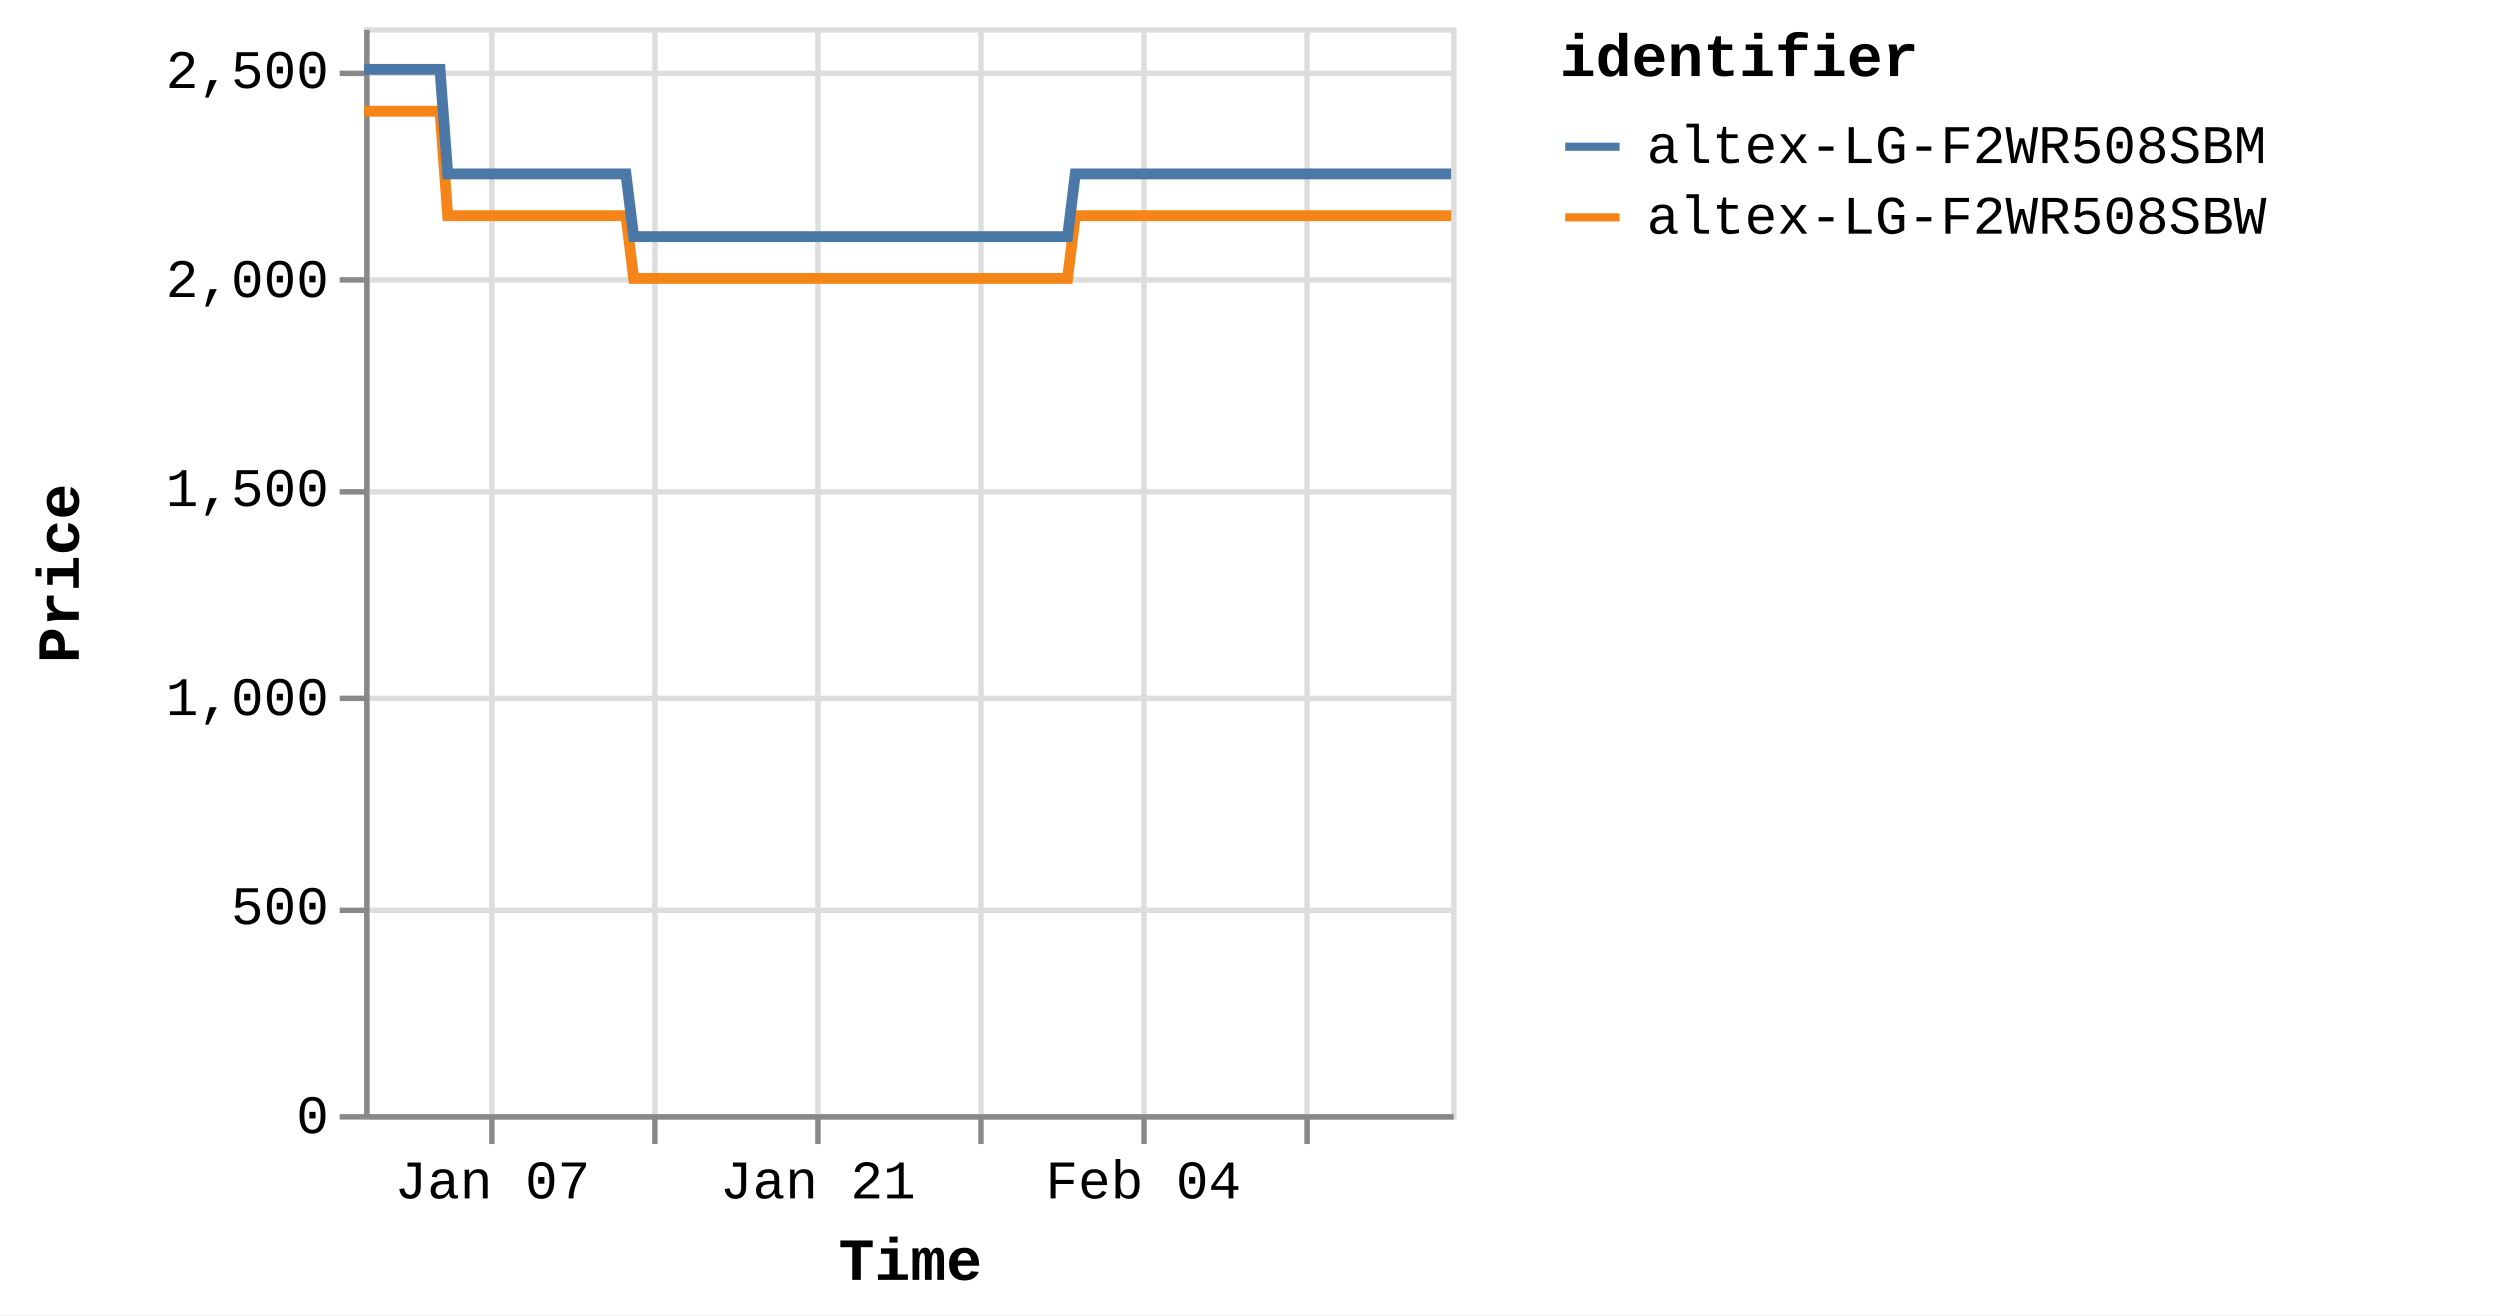
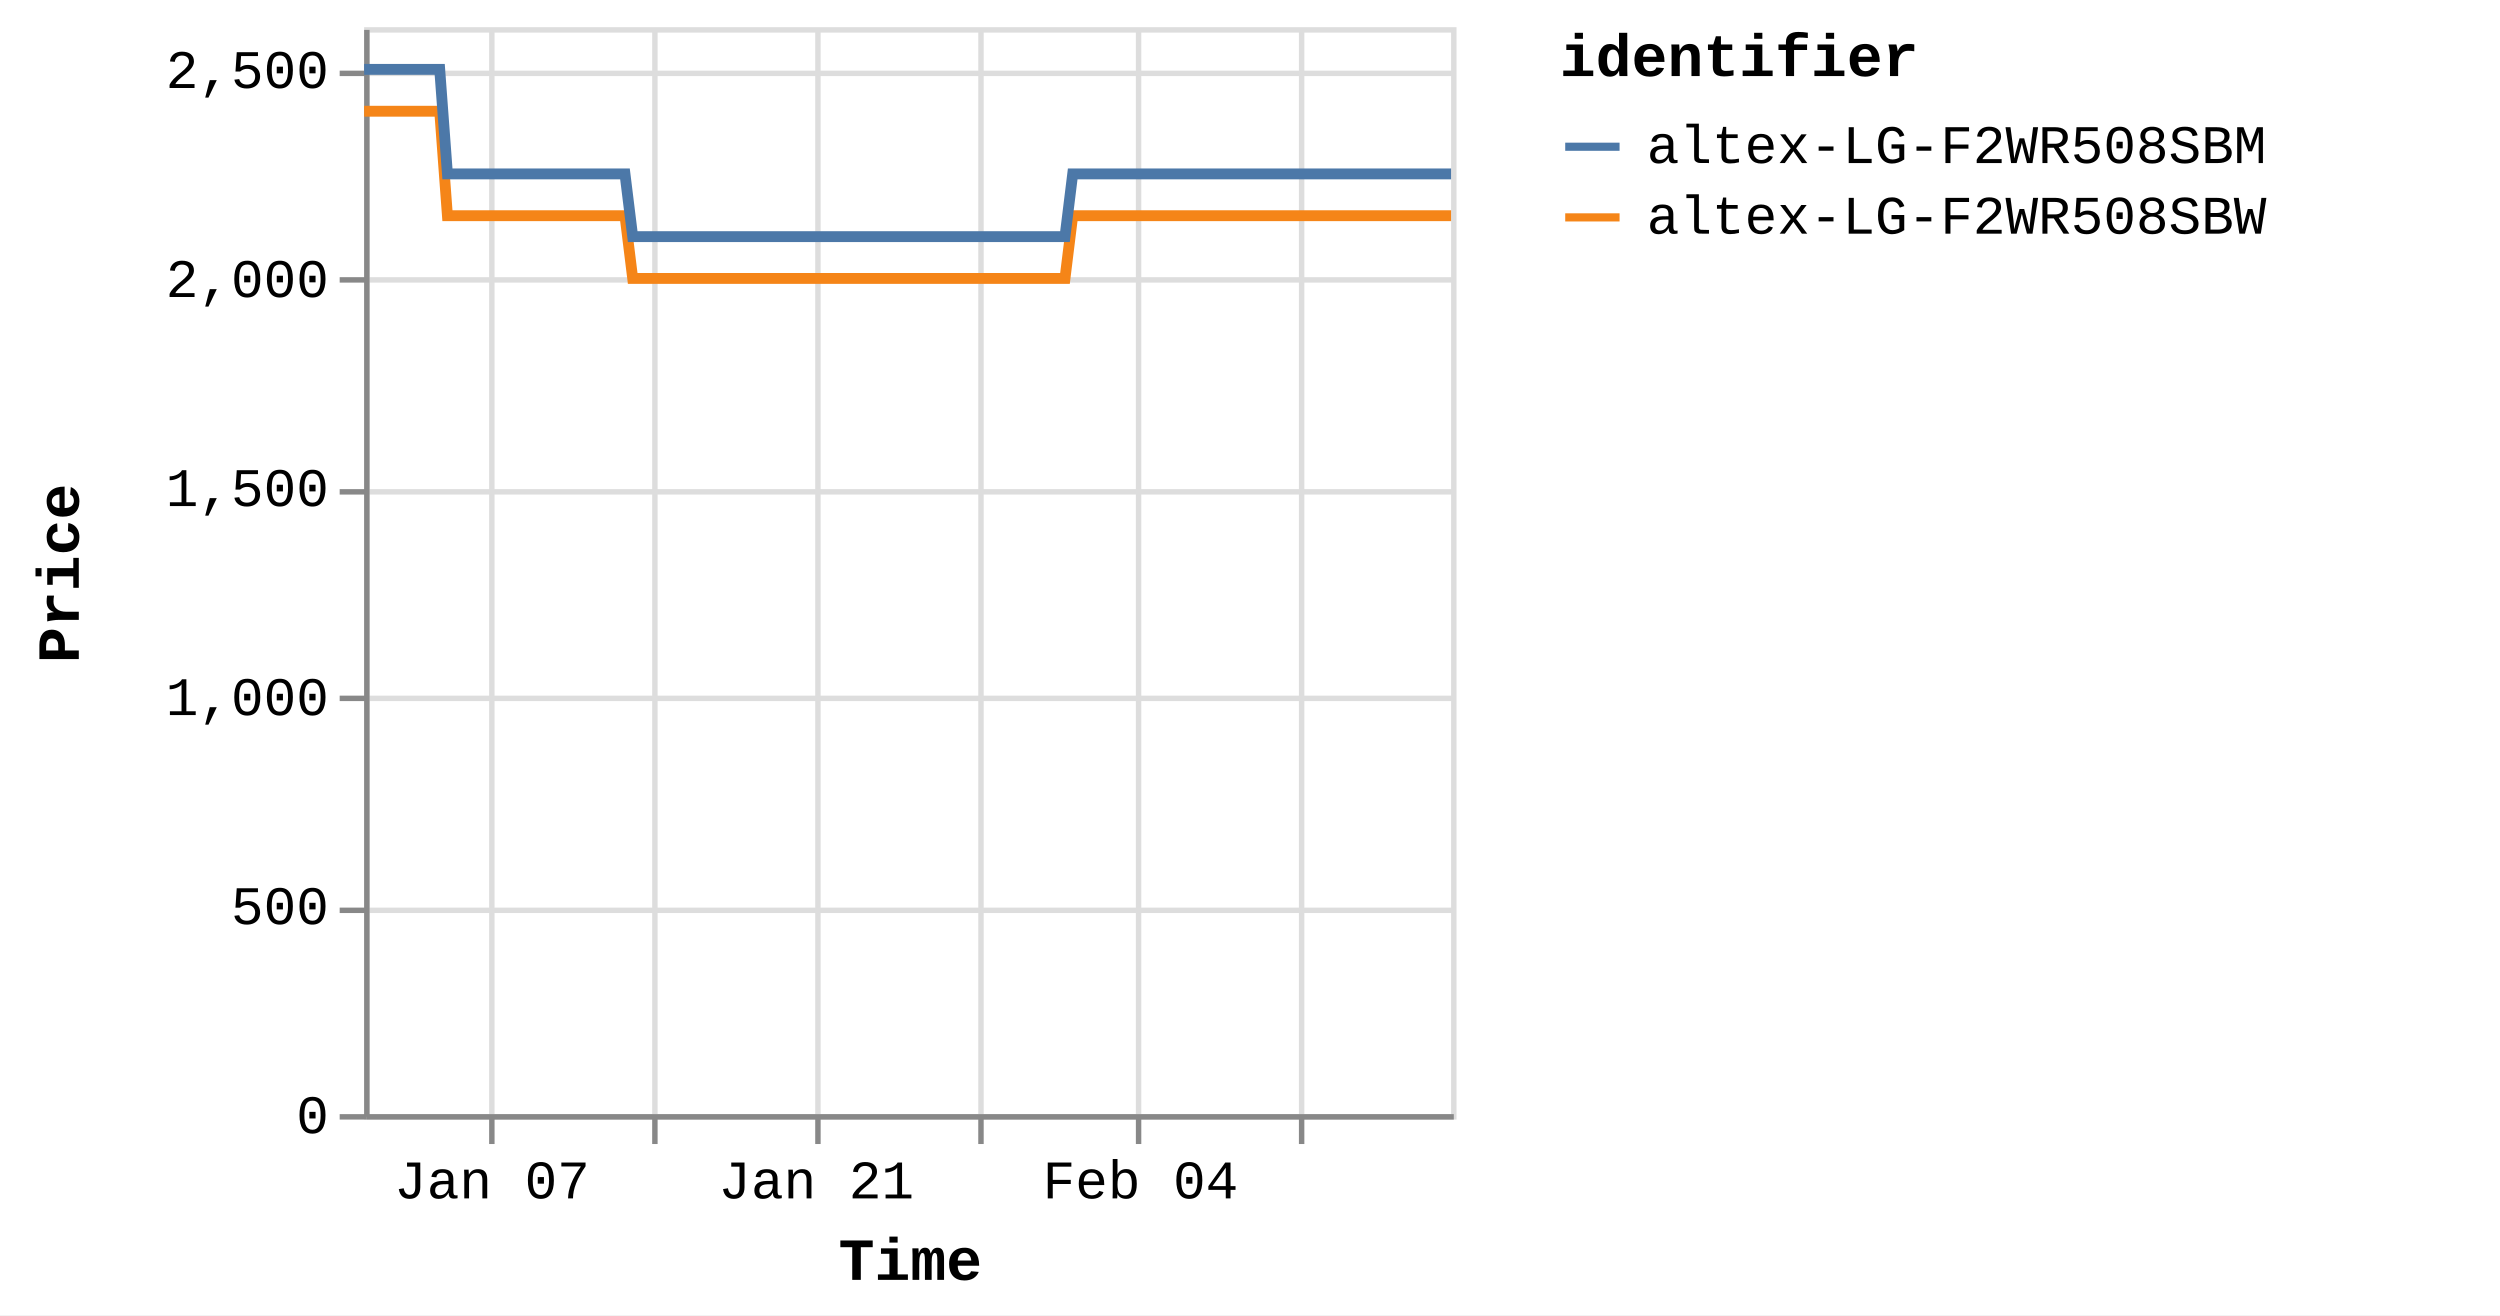
<svg xmlns="http://www.w3.org/2000/svg" version="1.1" class="marks" width="460" height="242" viewBox="0 0 460 242">
  <rect width="460" height="242" fill="white" />
  <g fill="none" stroke-miterlimit="10" transform="translate(67,5)">
    <g class="mark-group role-frame root" role="graphics-object" aria-roledescription="group mark container">
      <g transform="translate(0,0)">
        <path class="background" aria-hidden="true" d="M0.5,0.5h200v200h-200Z" stroke="#ddd" />
        <g>
          <g class="mark-group role-axis" aria-hidden="true">
            <g transform="translate(0.5,200.5)">
              <path class="background" aria-hidden="true" d="M0,0h0v0h0Z" pointer-events="none" />
              <g>
                <g class="mark-rule role-axis-grid" pointer-events="none">
                  <line transform="translate(23,-200)" x2="0" y2="200" stroke="#ddd" stroke-width="1" opacity="1" />
                  <line transform="translate(53,-200)" x2="0" y2="200" stroke="#ddd" stroke-width="1" opacity="1" />
                  <line transform="translate(83,-200)" x2="0" y2="200" stroke="#ddd" stroke-width="1" opacity="1" />
                  <line transform="translate(113,-200)" x2="0" y2="200" stroke="#ddd" stroke-width="1" opacity="1" />
-                   <line transform="translate(143,-200)" x2="0" y2="200" stroke="#ddd" stroke-width="1" opacity="1" />
-                   <line transform="translate(173,-200)" x2="0" y2="200" stroke="#ddd" stroke-width="1" opacity="1" />
+                   <line transform="translate(142,-200)" x2="0" y2="200" stroke="#ddd" stroke-width="1" opacity="1" />
+                   <line transform="translate(172,-200)" x2="0" y2="200" stroke="#ddd" stroke-width="1" opacity="1" />
                </g>
              </g>
              <path class="foreground" aria-hidden="true" d="" pointer-events="none" display="none" />
            </g>
          </g>
          <g class="mark-group role-axis" aria-hidden="true">
            <g transform="translate(0.5,0.5)">
              <path class="background" aria-hidden="true" d="M0,0h0v0h0Z" pointer-events="none" />
              <g>
                <g class="mark-rule role-axis-grid" pointer-events="none">
                  <line transform="translate(0,200)" x2="200" y2="0" stroke="#ddd" stroke-width="1" opacity="1" />
                  <line transform="translate(0,162)" x2="200" y2="0" stroke="#ddd" stroke-width="1" opacity="1" />
                  <line transform="translate(0,123)" x2="200" y2="0" stroke="#ddd" stroke-width="1" opacity="1" />
                  <line transform="translate(0,85)" x2="200" y2="0" stroke="#ddd" stroke-width="1" opacity="1" />
                  <line transform="translate(0,46)" x2="200" y2="0" stroke="#ddd" stroke-width="1" opacity="1" />
                  <line transform="translate(0,8)" x2="200" y2="0" stroke="#ddd" stroke-width="1" opacity="1" />
                </g>
              </g>
              <path class="foreground" aria-hidden="true" d="" pointer-events="none" display="none" />
            </g>
          </g>
-           <g class="mark-group role-axis" role="graphics-symbol" aria-roledescription="axis" aria-label="X-axis titled 'Time' for a time scale with values from Monday, 01 January 2024, 2:19:43 PM to Saturday, 17 February 2024, 8:38:07 AM">
+           <g class="mark-group role-axis" role="graphics-symbol" aria-roledescription="axis" aria-label="X-axis titled 'Time' for a time scale with values from Monday, 01 January 2024, 2:19:43 PM to Saturday, 17 February 2024, 12:45:45 PM">
            <g transform="translate(0.5,200.5)">
              <path class="background" aria-hidden="true" d="M0,0h0v0h0Z" pointer-events="none" />
              <g>
                <g class="mark-rule role-axis-tick" pointer-events="none">
                  <line transform="translate(23,0)" x2="0" y2="5" stroke="#888" stroke-width="1" opacity="1" />
                  <line transform="translate(53,0)" x2="0" y2="5" stroke="#888" stroke-width="1" opacity="1" />
                  <line transform="translate(83,0)" x2="0" y2="5" stroke="#888" stroke-width="1" opacity="1" />
                  <line transform="translate(113,0)" x2="0" y2="5" stroke="#888" stroke-width="1" opacity="1" />
-                   <line transform="translate(143,0)" x2="0" y2="5" stroke="#888" stroke-width="1" opacity="1" />
-                   <line transform="translate(173,0)" x2="0" y2="5" stroke="#888" stroke-width="1" opacity="1" />
+                   <line transform="translate(142,0)" x2="0" y2="5" stroke="#888" stroke-width="1" opacity="1" />
+                   <line transform="translate(172,0)" x2="0" y2="5" stroke="#888" stroke-width="1" opacity="1" />
                </g>
                <g class="mark-text role-axis-label" pointer-events="none">
-                   <text text-anchor="middle" transform="translate(23.10801,15)" font-family="Liberation Mono" font-size="10px" fill="#000" opacity="1">Jan 07</text>
-                   <text text-anchor="middle" transform="translate(53.04635,15)" font-family="Liberation Mono" font-size="10px" fill="#000" opacity="0">Jan 14</text>
-                   <text text-anchor="middle" transform="translate(82.98469,15)" font-family="Liberation Mono" font-size="10px" fill="#000" opacity="1">Jan 21</text>
-                   <text text-anchor="middle" transform="translate(112.923,15)" font-family="Liberation Mono" font-size="10px" fill="#000" opacity="0">Jan 28</text>
-                   <text text-anchor="middle" transform="translate(142.8614,15)" font-family="Liberation Mono" font-size="10px" fill="#000" opacity="1">Feb 04</text>
-                   <text text-anchor="middle" transform="translate(172.7997,15)" font-family="Liberation Mono" font-size="10px" fill="#000" opacity="0">Feb 11</text>
+                   <text text-anchor="middle" transform="translate(23.02334,15)" font-family="Liberation Mono" font-size="10px" fill="#000" opacity="1">Jan 07</text>
+                   <text text-anchor="middle" transform="translate(52.85199,15)" font-family="Liberation Mono" font-size="10px" fill="#000" opacity="0">Jan 14</text>
+                   <text text-anchor="middle" transform="translate(82.68063,15)" font-family="Liberation Mono" font-size="10px" fill="#000" opacity="1">Jan 21</text>
+                   <text text-anchor="middle" transform="translate(112.5093,15)" font-family="Liberation Mono" font-size="10px" fill="#000" opacity="0">Jan 28</text>
+                   <text text-anchor="middle" transform="translate(142.3379,15)" font-family="Liberation Mono" font-size="10px" fill="#000" opacity="1">Feb 04</text>
+                   <text text-anchor="middle" transform="translate(172.1666,15)" font-family="Liberation Mono" font-size="10px" fill="#000" opacity="0">Feb 11</text>
                </g>
                <g class="mark-rule role-axis-domain" pointer-events="none">
                  <line transform="translate(0,0)" x2="200" y2="0" stroke="#888" stroke-width="1" opacity="1" />
                </g>
                <g class="mark-text role-axis-title" pointer-events="none">
                  <text text-anchor="middle" transform="translate(100,30)" font-family="Liberation Mono" font-size="11px" font-weight="bold" fill="#000" opacity="1">Time</text>
                </g>
              </g>
              <path class="foreground" aria-hidden="true" d="" pointer-events="none" display="none" />
            </g>
          </g>
          <g class="mark-group role-axis" role="graphics-symbol" aria-roledescription="axis" aria-label="Y-axis titled 'Price' for a linear scale with values from 0 to 2,600">
            <g transform="translate(0.5,0.5)">
              <path class="background" aria-hidden="true" d="M0,0h0v0h0Z" pointer-events="none" />
              <g>
                <g class="mark-rule role-axis-tick" pointer-events="none">
                  <line transform="translate(0,200)" x2="-5" y2="0" stroke="#888" stroke-width="1" opacity="1" />
                  <line transform="translate(0,162)" x2="-5" y2="0" stroke="#888" stroke-width="1" opacity="1" />
                  <line transform="translate(0,123)" x2="-5" y2="0" stroke="#888" stroke-width="1" opacity="1" />
                  <line transform="translate(0,85)" x2="-5" y2="0" stroke="#888" stroke-width="1" opacity="1" />
                  <line transform="translate(0,46)" x2="-5" y2="0" stroke="#888" stroke-width="1" opacity="1" />
                  <line transform="translate(0,8)" x2="-5" y2="0" stroke="#888" stroke-width="1" opacity="1" />
                </g>
                <g class="mark-text role-axis-label" pointer-events="none">
                  <text text-anchor="end" transform="translate(-7,203)" font-family="Liberation Mono" font-size="10px" fill="#000" opacity="1">0</text>
                  <text text-anchor="end" transform="translate(-7,164.5385)" font-family="Liberation Mono" font-size="10px" fill="#000" opacity="1">500</text>
                  <text text-anchor="end" transform="translate(-7,126.0769)" font-family="Liberation Mono" font-size="10px" fill="#000" opacity="1">1,000</text>
                  <text text-anchor="end" transform="translate(-7,87.61538)" font-family="Liberation Mono" font-size="10px" fill="#000" opacity="1">1,500</text>
                  <text text-anchor="end" transform="translate(-7,49.15385)" font-family="Liberation Mono" font-size="10px" fill="#000" opacity="1">2,000</text>
                  <text text-anchor="end" transform="translate(-7,10.69231)" font-family="Liberation Mono" font-size="10px" fill="#000" opacity="1">2,500</text>
                </g>
                <g class="mark-rule role-axis-domain" pointer-events="none">
                  <line transform="translate(0,200)" x2="0" y2="-200" stroke="#888" stroke-width="1" opacity="1" />
                </g>
                <g class="mark-text role-axis-title" pointer-events="none">
                  <text text-anchor="middle" transform="translate(-51,100) rotate(-90) translate(0,-2)" font-family="Liberation Mono" font-size="11px" font-weight="bold" fill="#000" opacity="1">Price</text>
                </g>
              </g>
              <path class="foreground" aria-hidden="true" d="" pointer-events="none" display="none" />
            </g>
          </g>
          <g class="mark-group role-scope pathgroup" role="graphics-object" aria-roledescription="group mark container">
            <g transform="translate(0,0)">
              <path class="background" aria-hidden="true" d="M0,0h200v200h-200Z" />
              <g>
                <g class="mark-line role-mark marks" role="graphics-object" aria-roledescription="line mark container">
-                   <path aria-label="Time: Jan 01, 2024; Price: 2399; identifier: altex-LG-F2WR508SBW" role="graphics-symbol" aria-roledescription="line mark" d="M0,15.462L0.448,15.462L1.125,15.462L2.551,15.462L3.264,15.462L4.014,15.462L4.695,15.462L5.401,15.462L6.828,15.462L7.541,15.462L8.291,15.462L8.973,15.462L9.677,15.462L11.105,15.462L11.819,15.462L12.567,15.462L13.254,15.462L13.956,15.462L15.384,34.692L16.096,34.692L16.844,34.692L17.529,34.692L18.232,34.692L19.659,34.692L20.371,34.692L21.118,34.692L21.803,34.692L22.509,34.692L23.939,34.692L24.648,34.692L25.395,34.692L26.08,34.692L26.786,34.692L28.215,34.692L28.93,34.692L29.68,34.692L30.362,34.692L31.062,34.692L32.494,34.692L33.206,34.692L33.965,34.692L34.64,34.692L35.34,34.692L36.77,34.692L37.483,34.692L38.234,34.692L38.914,34.692L39.617,34.692L41.046,34.692L41.759,34.692L42.512,34.692L43.194,34.692L43.894,34.692L45.322,34.692L46.036,34.692L46.785,34.692L47.469,34.692L48.171,34.692L49.597,46.231L50.309,46.231L51.056,46.231L51.741,46.231L52.447,46.231L53.877,46.231L54.586,46.231L55.332,46.231L56.016,46.231L56.724,46.231L58.155,46.231L58.869,46.231L59.621,46.231L60.302,46.231L61.001,46.231L62.43,46.231L63.146,46.231L63.896,46.231L64.579,46.231L65.278,46.231L66.707,46.231L67.423,46.231L68.174,46.231L68.855,46.231L69.555,46.231L70.983,46.231L71.697,46.231L72.449,46.231L73.129,46.231L73.834,46.231L75.261,46.231L75.975,46.231L76.726,46.231L77.409,46.231L78.109,46.231L79.538,46.231L80.247,46.231L80.995,46.231L81.682,46.231L82.387,46.231L83.812,46.231L84.524,46.231L85.271,46.231L85.957,46.231L86.663,46.231L88.095,46.231L88.809,46.231L89.562,46.231L90.239,46.231L90.94,46.231L92.369,46.231L93.086,46.231L93.837,46.231L94.519,46.231L95.216,46.231L96.647,46.231L97.362,46.231L98.114,46.231L98.794,46.231L99.494,46.231L100.925,46.231L101.637,46.231L102.39,46.231L103.074,46.231L103.77,46.231L105.198,46.231L105.913,46.231L106.652,46.231L107.336,46.231L108.05,46.231L109.472,46.231L110.187,46.231L110.919,46.231L111.611,46.231L112.323,46.231L113.75,46.231L114.463,46.231L115.198,46.231L115.888,46.231L116.601,46.231L118.027,46.231L118.742,46.231L119.481,46.231L120.166,46.231L120.879,46.231L122.303,46.231L123.016,46.231L123.757,46.231L124.452,46.231L125.154,46.231L126.58,46.231L127.293,46.231L128.035,46.231L128.719,46.231L129.431,46.231L130.857,34.692L131.57,34.692L132.313,34.692L132.995,34.692L133.708,34.692L135.135,34.692L135.847,34.692L136.588,34.692L137.272,34.692L137.985,34.692L139.411,34.692L140.124,34.692L140.859,34.692L141.549,34.692L142.265,34.692L143.692,34.692L144.402,34.692L145.136,34.692L145.826,34.692L146.539,34.692L147.965,34.692L148.68,34.692L149.422,34.692L150.105,34.692L150.816,34.692L152.241,34.692L152.955,34.692L153.698,34.692L154.382,34.692L155.093,34.692L156.518,34.692L157.232,34.692L157.973,34.692L158.662,34.692L159.37,34.692L160.796,34.692L161.51,34.692L162.249,34.692L162.937,34.692L163.647,34.692L165.073,34.692L165.787,34.692L166.524,34.692L167.212,34.692L167.926,34.692L169.349,34.692L170.062,34.692L170.799,34.692L171.488,34.692L172.201,34.692L173.63,34.692L174.34,34.692L175.074,34.692L175.765,34.692L176.478,34.692L177.904,34.692L178.616,34.692L179.361,34.692L180.043,34.692L180.754,34.692L182.179,34.692L182.893,34.692L183.633,34.692L184.329,34.692L185.032,34.692L186.457,34.692L187.17,34.692L187.912,34.692L188.598,34.692L189.307,34.692L191.447,34.692L192.188,34.692L192.874,34.692L193.586,34.692L195.012,34.692L195.724,34.692L196.465,34.692L197.154,34.692L197.862,34.692L199.29,34.692L200,34.692" stroke="#f58518" stroke-width="2" />
+                   <path aria-label="Time: Jan 01, 2024; Price: 2399; identifier: altex-LG-F2WR508SBW" role="graphics-symbol" aria-roledescription="line mark" d="M0,15.462L0.446,15.462L1.121,15.462L2.541,15.462L3.252,15.462L3.999,15.462L4.677,15.462L5.382,15.462L6.803,15.462L7.513,15.462L8.261,15.462L8.94,15.462L9.642,15.462L11.064,15.462L11.775,15.462L12.521,15.462L13.206,15.462L13.905,15.462L15.327,34.692L16.037,34.692L16.783,34.692L17.465,34.692L18.165,34.692L19.587,34.692L20.297,34.692L21.041,34.692L21.723,34.692L22.426,34.692L23.851,34.692L24.558,34.692L25.302,34.692L25.984,34.692L26.688,34.692L28.112,34.692L28.824,34.692L29.571,34.692L30.251,34.692L30.948,34.692L32.375,34.692L33.084,34.692L33.84,34.692L34.513,34.692L35.21,34.692L36.635,34.692L37.346,34.692L38.094,34.692L38.771,34.692L39.472,34.692L40.895,34.692L41.606,34.692L42.356,34.692L43.035,34.692L43.733,34.692L45.156,34.692L45.868,34.692L46.614,34.692L47.295,34.692L47.995,34.692L49.416,46.231L50.125,46.231L50.869,46.231L51.551,46.231L52.255,46.231L53.68,46.231L54.386,46.231L55.129,46.231L55.811,46.231L56.516,46.231L57.942,46.231L58.653,46.231L59.403,46.231L60.081,46.231L60.777,46.231L62.201,46.231L62.915,46.231L63.662,46.231L64.343,46.231L65.039,46.231L66.463,46.231L67.176,46.231L67.924,46.231L68.603,46.231L69.3,46.231L70.723,46.231L71.434,46.231L72.183,46.231L72.861,46.231L73.563,46.231L74.986,46.231L75.696,46.231L76.445,46.231L77.126,46.231L77.822,46.231L79.247,46.231L79.953,46.231L80.698,46.231L81.383,46.231L82.085,46.231L83.505,46.231L84.215,46.231L84.959,46.231L85.642,46.231L86.345,46.231L87.773,46.231L88.484,46.231L89.233,46.231L89.908,46.231L90.607,46.231L92.031,46.231L92.744,46.231L93.493,46.231L94.173,46.231L94.868,46.231L96.293,46.231L97.005,46.231L97.754,46.231L98.432,46.231L99.129,46.231L100.556,46.231L101.265,46.231L102.015,46.231L102.696,46.231L103.39,46.231L104.812,46.231L105.525,46.231L106.261,46.231L106.943,46.231L107.654,46.231L109.071,46.231L109.784,46.231L110.513,46.231L111.202,46.231L111.911,46.231L113.333,46.231L114.044,46.231L114.776,46.231L115.464,46.231L116.174,46.231L117.594,46.231L118.307,46.231L119.044,46.231L119.726,46.231L120.436,46.231L121.854,46.231L122.565,46.231L123.304,46.231L123.996,46.231L124.696,46.231L126.116,46.231L126.827,46.231L127.566,46.231L128.247,46.231L128.957,46.231L130.377,34.692L131.088,34.692L131.828,34.692L132.508,34.692L133.218,34.692L134.64,34.692L135.349,34.692L136.087,34.692L136.769,34.692L137.48,34.692L138.9,34.692L139.611,34.692L140.343,34.692L141.031,34.692L141.743,34.692L143.165,34.692L143.873,34.692L144.604,34.692L145.291,34.692L146.002,34.692L147.423,34.692L148.135,34.692L148.874,34.692L149.555,34.692L150.263,34.692L151.684,34.692L152.394,34.692L153.134,34.692L153.816,34.692L154.525,34.692L155.945,34.692L156.656,34.692L157.394,34.692L158.08,34.692L158.786,34.692L160.206,34.692L160.919,34.692L161.655,34.692L162.34,34.692L163.047,34.692L164.468,34.692L165.179,34.692L165.914,34.692L166.6,34.692L167.311,34.692L168.729,34.692L169.439,34.692L170.173,34.692L170.859,34.692L171.57,34.692L172.993,34.692L173.701,34.692L174.433,34.692L175.121,34.692L175.831,34.692L177.252,34.692L177.962,34.692L178.704,34.692L179.384,34.692L180.092,34.692L181.512,34.692L182.223,34.692L182.96,34.692L183.654,34.692L184.354,34.692L185.774,34.692L186.484,34.692L187.224,34.692L187.907,34.692L188.614,34.692L190.745,34.692L191.484,34.692L192.167,34.692L192.877,34.692L194.297,34.692L195.007,34.692L195.745,34.692L196.431,34.692L197.137,34.692L198.559,34.692L199.267,34.692L200,34.692" stroke="#f58518" stroke-width="2" />
                </g>
              </g>
              <path class="foreground" aria-hidden="true" d="" display="none" />
            </g>
            <g transform="translate(0,0)">
              <path class="background" aria-hidden="true" d="M0,0h200v200h-200Z" />
              <g>
                <g class="mark-line role-mark marks" role="graphics-object" aria-roledescription="line mark container">
-                   <path aria-label="Time: Jan 01, 2024; Price: 2499; identifier: altex-LG-F2WR508SBM" role="graphics-symbol" aria-roledescription="line mark" d="M0,7.769L0.448,7.769L1.125,7.769L2.551,7.769L3.264,7.769L4.014,7.769L4.695,7.769L5.401,7.769L6.828,7.769L7.541,7.769L8.291,7.769L8.973,7.769L9.678,7.769L11.105,7.769L11.819,7.769L12.567,7.769L13.254,7.769L13.957,7.769L15.384,27L16.096,27L16.845,27L17.529,27L18.232,27L19.66,27L20.371,27L21.118,27L21.803,27L22.509,27L23.939,27L24.648,27L25.395,27L26.08,27L26.786,27L28.216,27L28.93,27L29.68,27L30.362,27L31.062,27L32.494,27L33.206,27L33.965,27L34.64,27L35.34,27L36.77,27L37.483,27L38.234,27L38.914,27L39.617,27L41.046,27L41.759,27L42.512,27L43.194,27L43.894,27L45.322,27L46.036,27L46.785,27L47.469,27L48.171,27L49.597,38.538L50.309,38.538L51.056,38.538L51.741,38.538L52.447,38.538L53.877,38.538L54.586,38.538L55.332,38.538L56.017,38.538L56.724,38.538L58.155,38.538L58.869,38.538L59.622,38.538L60.302,38.538L61.001,38.538L62.43,38.538L63.146,38.538L63.897,38.538L64.581,38.538L65.278,38.538L66.707,38.538L67.423,38.538L68.174,38.538L68.855,38.538L69.555,38.538L70.984,38.538L71.697,38.538L72.449,38.538L73.129,38.538L73.834,38.538L75.262,38.538L75.975,38.538L76.726,38.538L77.41,38.538L78.109,38.538L79.538,38.538L80.247,38.538L80.995,38.538L81.683,38.538L82.387,38.538L83.812,38.538L84.525,38.538L85.272,38.538L85.957,38.538L86.663,38.538L88.096,38.538L88.81,38.538L89.562,38.538L90.239,38.538L90.94,38.538L92.37,38.538L93.086,38.538L93.837,38.538L94.519,38.538L95.216,38.538L96.647,38.538L97.362,38.538L98.114,38.538L98.794,38.538L99.494,38.538L100.926,38.538L101.637,38.538L102.391,38.538L103.074,38.538L103.771,38.538L105.198,38.538L105.913,38.538L106.652,38.538L107.336,38.538L108.05,38.538L109.473,38.538L110.188,38.538L110.919,38.538L111.611,38.538L112.323,38.538L113.75,38.538L114.463,38.538L115.198,38.538L115.889,38.538L116.601,38.538L118.027,38.538L118.742,38.538L119.482,38.538L120.167,38.538L120.879,38.538L122.303,38.538L123.016,38.538L123.757,38.538L124.452,38.538L125.154,38.538L126.58,38.538L127.293,38.538L128.036,38.538L128.719,38.538L129.431,38.538L130.857,27L131.571,27L132.313,27L132.995,27L133.708,27L135.135,27L135.847,27L136.588,27L137.272,27L137.986,27L139.411,27L140.125,27L140.859,27L141.55,27L142.265,27L143.692,27L144.402,27L145.136,27L145.826,27L146.539,27L147.965,27L148.68,27L149.422,27L150.105,27L150.816,27L152.242,27L152.955,27L153.698,27L154.382,27L155.093,27L156.519,27L157.233,27L157.973,27L158.662,27L159.37,27L160.796,27L161.511,27L162.25,27L162.937,27L163.647,27L165.074,27L165.787,27L166.524,27L167.213,27L167.926,27L169.349,27L170.062,27L170.799,27L171.488,27L172.201,27L173.63,27L174.34,27L175.075,27L175.765,27L176.478,27L177.904,27L178.616,27L179.361,27L180.043,27L180.754,27L182.179,27L182.893,27L183.633,27L184.329,27L185.032,27L186.457,27L187.17,27L187.912,27L188.598,27L189.308,27L191.447,27L192.188,27L192.874,27L193.586,27L195.012,27L195.725,27L196.465,27L197.154,27L197.862,27L199.29,27L200,27" stroke="#4c78a8" stroke-width="2" />
+                   <path aria-label="Time: Jan 01, 2024; Price: 2499; identifier: altex-LG-F2WR508SBM" role="graphics-symbol" aria-roledescription="line mark" d="M0,7.769L0.446,7.769L1.121,7.769L2.542,7.769L3.252,7.769L3.999,7.769L4.677,7.769L5.382,7.769L6.803,7.769L7.514,7.769L8.261,7.769L8.94,7.769L9.642,7.769L11.064,7.769L11.775,7.769L12.521,7.769L13.206,7.769L13.906,7.769L15.328,27L16.037,27L16.783,27L17.465,27L18.165,27L19.588,27L20.297,27L21.041,27L21.723,27L22.426,27L23.852,27L24.558,27L25.302,27L25.984,27L26.688,27L28.112,27L28.824,27L29.572,27L30.251,27L30.948,27L32.375,27L33.084,27L33.84,27L34.513,27L35.21,27L36.636,27L37.346,27L38.094,27L38.771,27L39.472,27L40.896,27L41.606,27L42.356,27L43.035,27L43.733,27L45.156,27L45.868,27L46.614,27L47.295,27L47.995,27L49.416,38.538L50.125,38.538L50.869,38.538L51.552,38.538L52.255,38.538L53.68,38.538L54.386,38.538L55.13,38.538L55.811,38.538L56.516,38.538L57.942,38.538L58.653,38.538L59.403,38.538L60.081,38.538L60.778,38.538L62.201,38.538L62.915,38.538L63.662,38.538L64.344,38.538L65.039,38.538L66.463,38.538L67.176,38.538L67.924,38.538L68.603,38.538L69.3,38.538L70.723,38.538L71.434,38.538L72.183,38.538L72.861,38.538L73.563,38.538L74.986,38.538L75.696,38.538L76.445,38.538L77.126,38.538L77.823,38.538L79.247,38.538L79.953,38.538L80.698,38.538L81.383,38.538L82.085,38.538L83.505,38.538L84.215,38.538L84.959,38.538L85.642,38.538L86.346,38.538L87.773,38.538L88.484,38.538L89.234,38.538L89.908,38.538L90.607,38.538L92.031,38.538L92.745,38.538L93.493,38.538L94.173,38.538L94.868,38.538L96.293,38.538L97.005,38.538L97.754,38.538L98.432,38.538L99.13,38.538L100.556,38.538L101.265,38.538L102.015,38.538L102.696,38.538L103.39,38.538L104.813,38.538L105.525,38.538L106.261,38.538L106.943,38.538L107.654,38.538L109.072,38.538L109.784,38.538L110.513,38.538L111.202,38.538L111.911,38.538L113.334,38.538L114.044,38.538L114.776,38.538L115.464,38.538L116.174,38.538L117.595,38.538L118.307,38.538L119.044,38.538L119.726,38.538L120.436,38.538L121.855,38.538L122.565,38.538L123.304,38.538L123.996,38.538L124.696,38.538L126.116,38.538L126.827,38.538L127.567,38.538L128.247,38.538L128.957,38.538L130.378,27L131.088,27L131.828,27L132.508,27L133.218,27L134.64,27L135.349,27L136.088,27L136.769,27L137.48,27L138.901,27L139.611,27L140.343,27L141.031,27L141.744,27L143.165,27L143.873,27L144.604,27L145.292,27L146.002,27L147.423,27L148.136,27L148.874,27L149.555,27L150.263,27L151.684,27L152.394,27L153.135,27L153.816,27L154.525,27L155.945,27L156.656,27L157.394,27L158.081,27L158.787,27L160.207,27L160.919,27L161.655,27L162.34,27L163.047,27L164.469,27L165.18,27L165.914,27L166.6,27L167.311,27L168.729,27L169.439,27L170.173,27L170.859,27L171.57,27L172.994,27L173.701,27L174.433,27L175.121,27L175.831,27L177.252,27L177.962,27L178.704,27L179.384,27L180.092,27L181.512,27L182.223,27L182.961,27L183.654,27L184.354,27L185.774,27L186.485,27L187.224,27L187.907,27L188.614,27L190.745,27L191.484,27L192.167,27L192.877,27L194.297,27L195.007,27L195.746,27L196.431,27L197.137,27L198.56,27L199.267,27L200,27" stroke="#4c78a8" stroke-width="2" />
                </g>
              </g>
              <path class="foreground" aria-hidden="true" d="" display="none" />
            </g>
          </g>
          <g class="mark-group role-legend" role="graphics-symbol" aria-roledescription="legend" aria-label="Symbol legend titled 'identifier' for stroke color with 2 values: altex-LG-F2WR508SBM, altex-LG-F2WR508SBW">
            <g transform="translate(220,0)">
              <path class="background" aria-hidden="true" d="M0,0h168v40h-168Z" pointer-events="none" />
              <g>
                <g class="mark-group role-legend-entry">
                  <g transform="translate(0,16)">
                    <path class="background" aria-hidden="true" d="M0,0h0v0h0Z" pointer-events="none" />
                    <g>
                      <g class="mark-group role-scope" role="graphics-object" aria-roledescription="group mark container">
                        <g transform="translate(0,0)">
                          <path class="background" aria-hidden="true" d="M0,0h168v11h-168Z" pointer-events="none" opacity="1" />
                          <g>
                            <g class="mark-symbol role-legend-symbol" pointer-events="none">
                              <path transform="translate(6,6)" d="M-5,0L5,0" stroke="#4c78a8" stroke-width="1.5" opacity="1" />
                            </g>
                            <g class="mark-text role-legend-label" pointer-events="none">
                              <text text-anchor="start" transform="translate(16,9)" font-family="Liberation Mono" font-size="10px" fill="#000" opacity="1">altex-LG-F2WR508SBM</text>
                            </g>
                          </g>
                          <path class="foreground" aria-hidden="true" d="" pointer-events="none" display="none" />
                        </g>
                        <g transform="translate(0,13)">
                          <path class="background" aria-hidden="true" d="M0,0h168v11h-168Z" pointer-events="none" opacity="1" />
                          <g>
                            <g class="mark-symbol role-legend-symbol" pointer-events="none">
                              <path transform="translate(6,6)" d="M-5,0L5,0" stroke="#f58518" stroke-width="1.5" opacity="1" />
                            </g>
                            <g class="mark-text role-legend-label" pointer-events="none">
                              <text text-anchor="start" transform="translate(16,9)" font-family="Liberation Mono" font-size="10px" fill="#000" opacity="1">altex-LG-F2WR508SBW</text>
                            </g>
                          </g>
                          <path class="foreground" aria-hidden="true" d="" pointer-events="none" display="none" />
                        </g>
                      </g>
                    </g>
                    <path class="foreground" aria-hidden="true" d="" pointer-events="none" display="none" />
                  </g>
                </g>
                <g class="mark-text role-legend-title" pointer-events="none">
                  <text text-anchor="start" transform="translate(0,9)" font-family="Liberation Mono" font-size="11px" font-weight="bold" fill="#000" opacity="1">identifier</text>
                </g>
              </g>
              <path class="foreground" aria-hidden="true" d="" pointer-events="none" display="none" />
            </g>
          </g>
        </g>
        <path class="foreground" aria-hidden="true" d="" display="none" />
      </g>
    </g>
  </g>
</svg>
